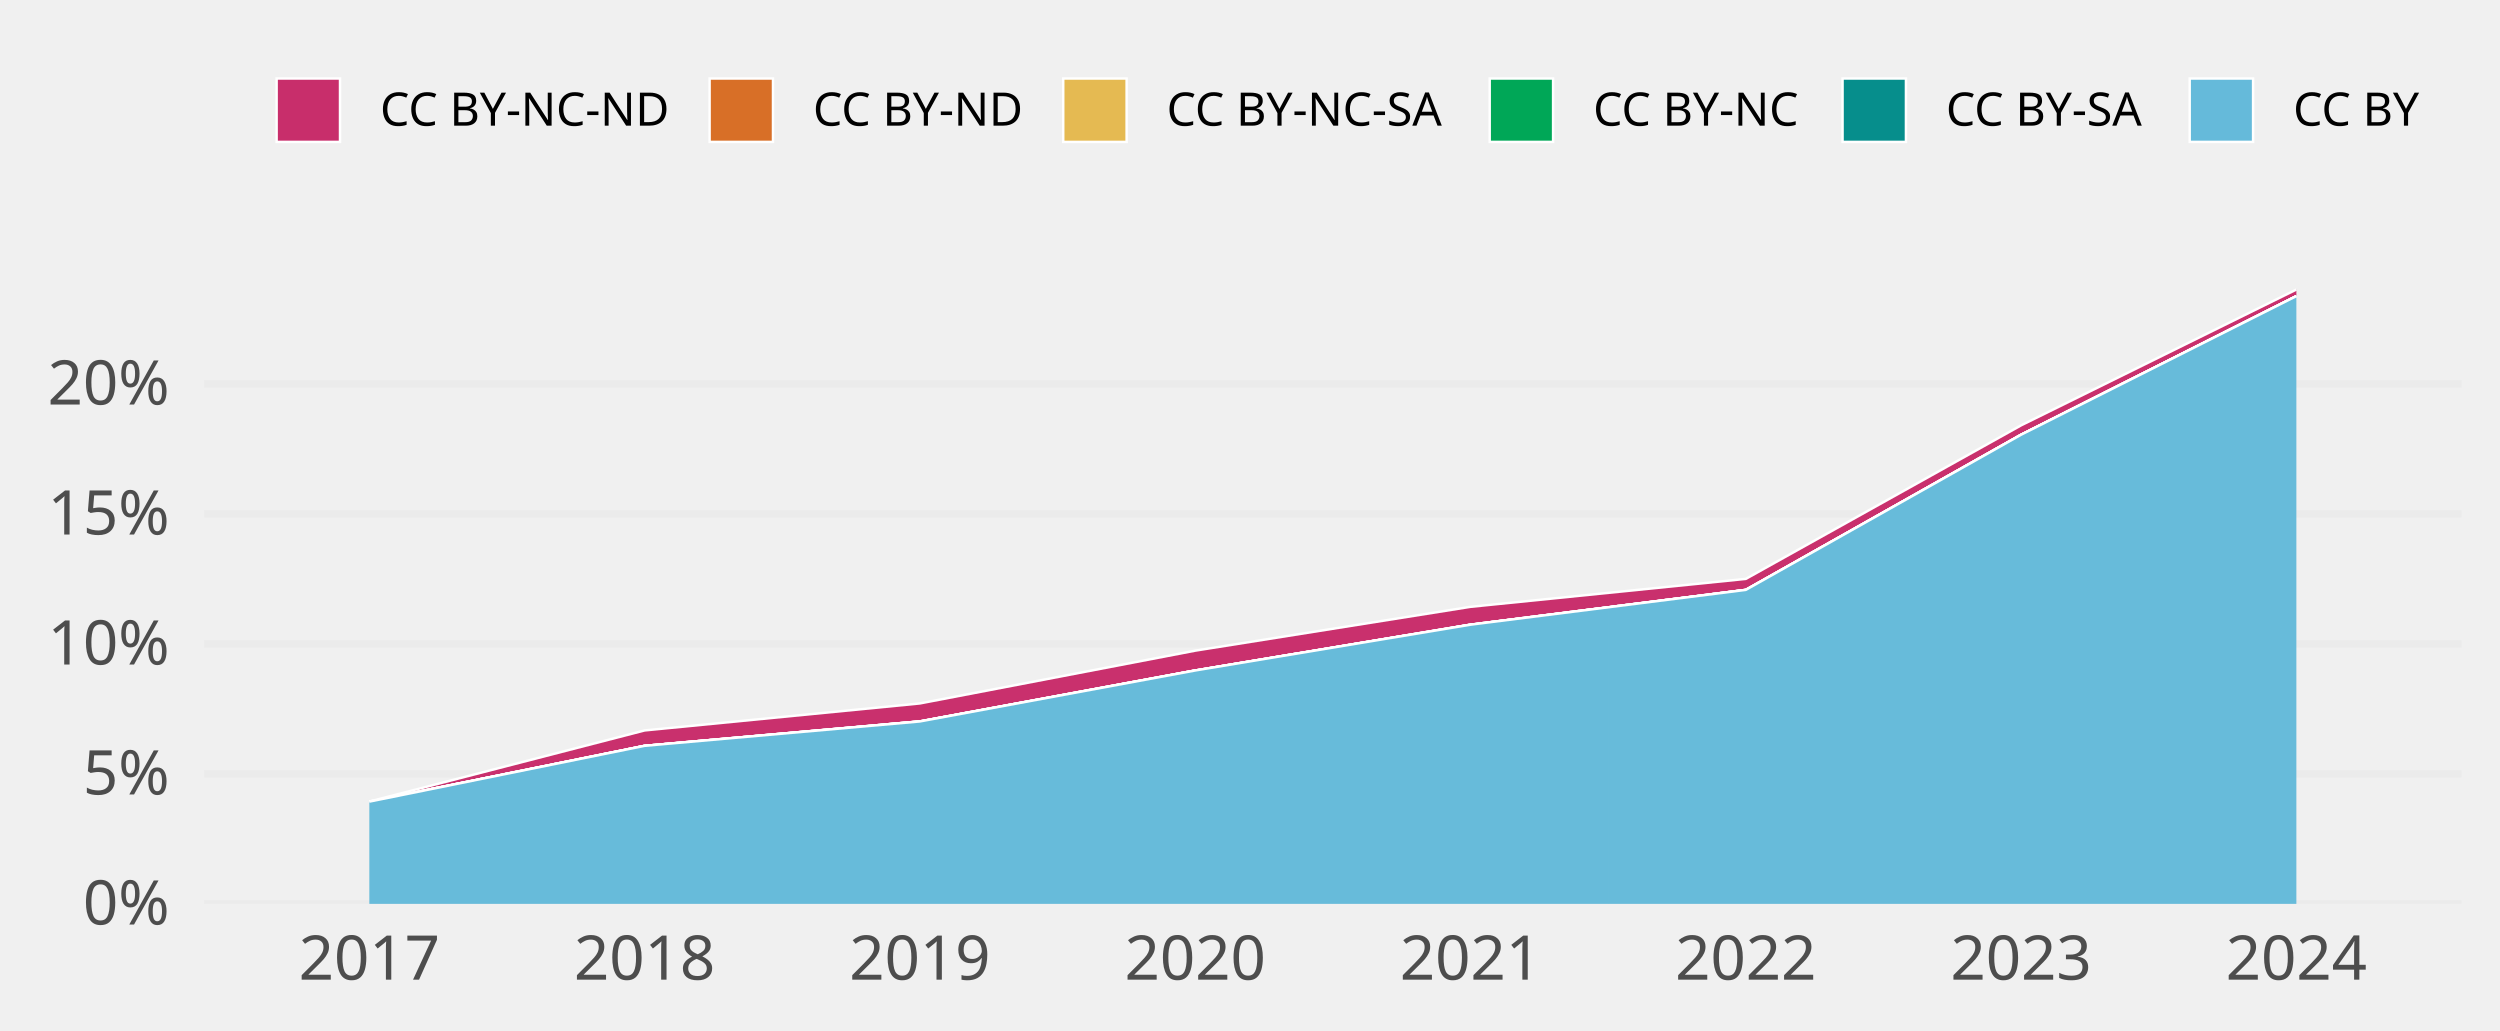
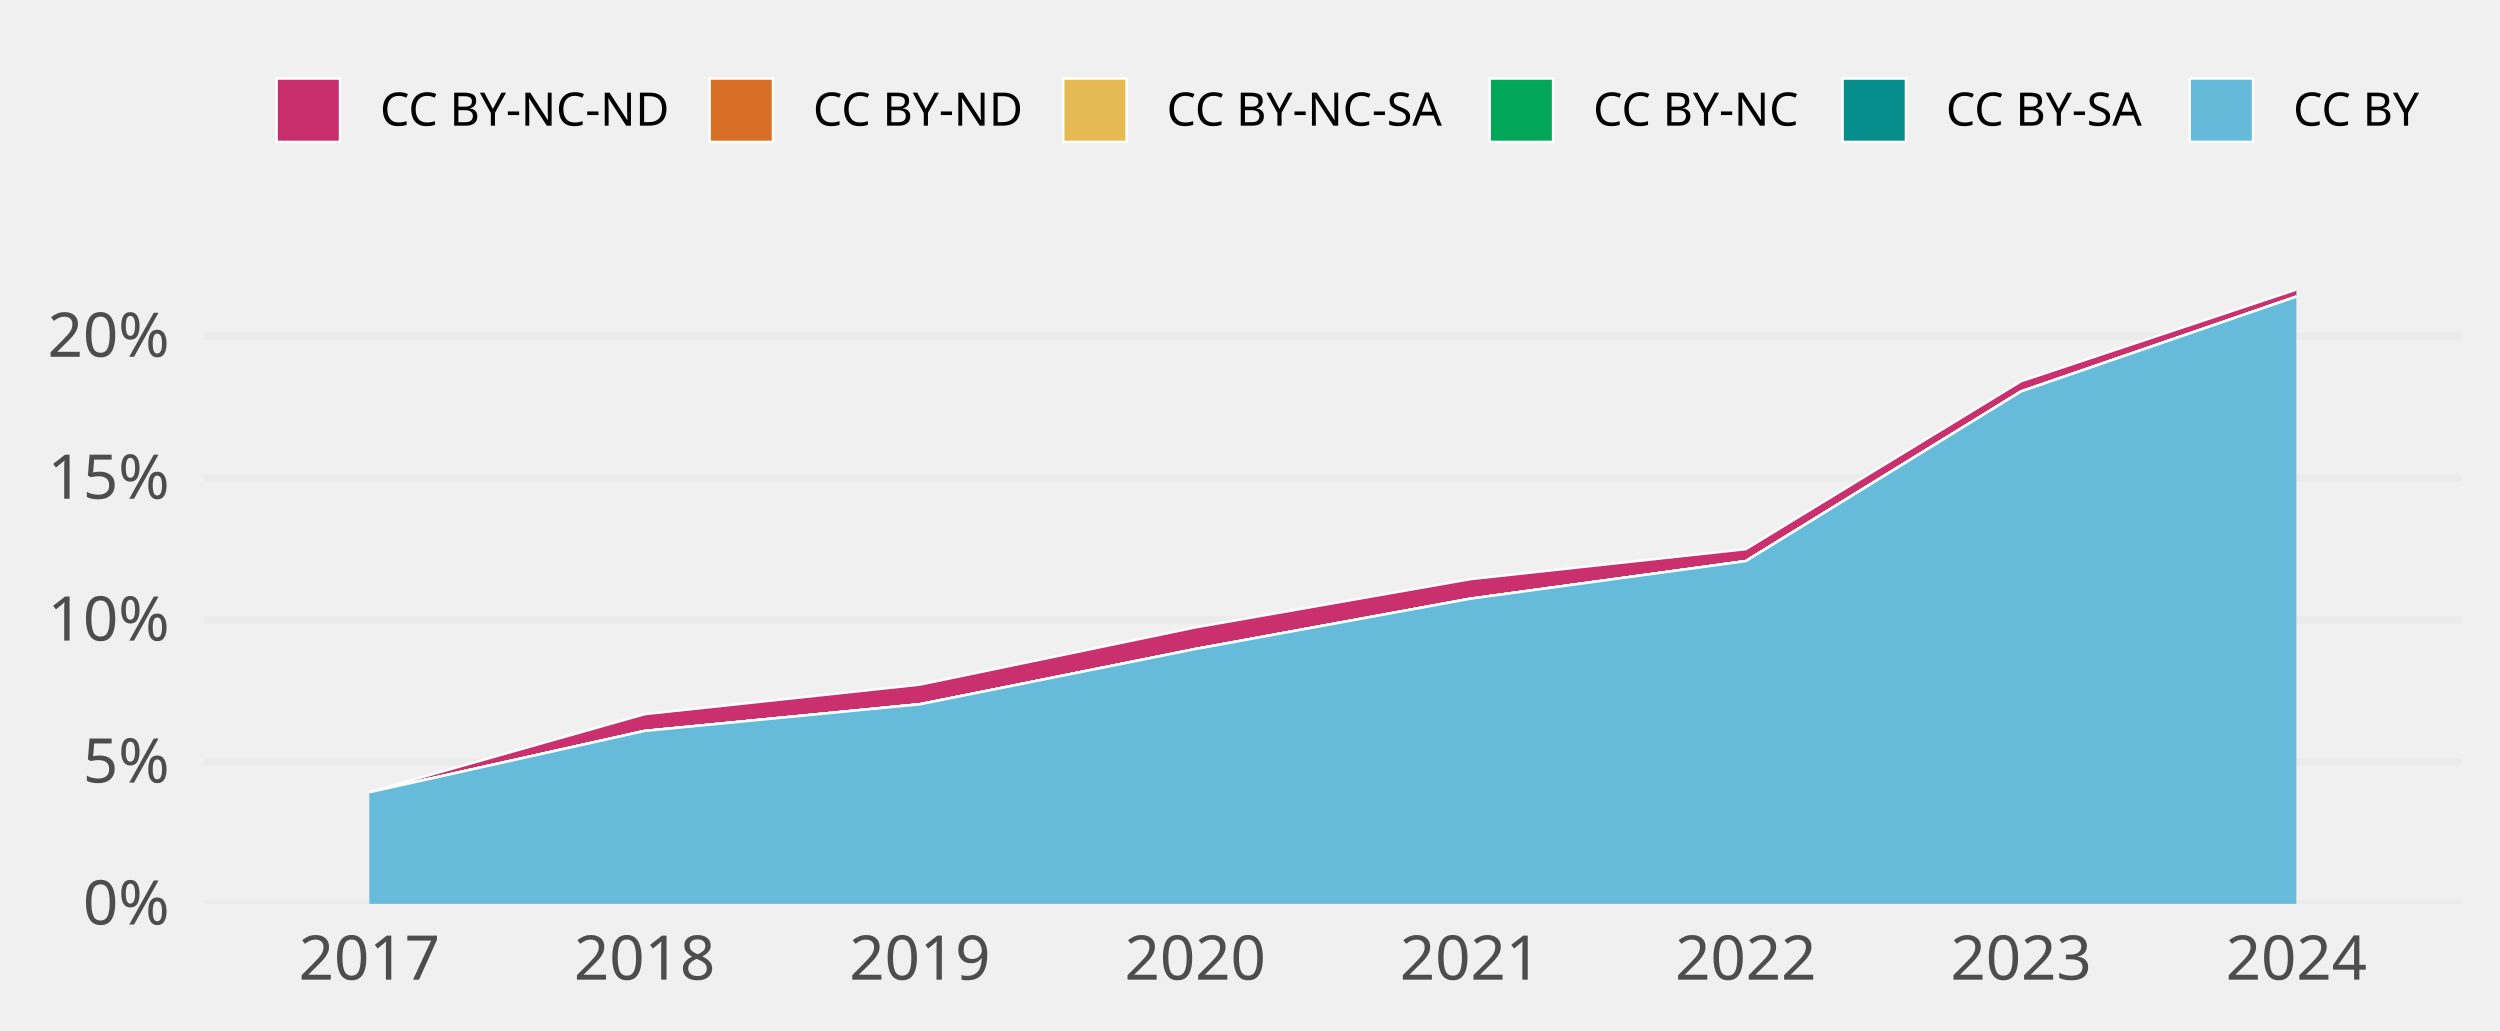
<svg xmlns="http://www.w3.org/2000/svg" class="svglite" width="648.00pt" height="266.98pt" viewBox="0 0 648.00 266.98">
  <defs>
    <style type="text/css">
    .svglite line, .svglite polyline, .svglite polygon, .svglite path, .svglite rect, .svglite circle {
      fill: none;
      stroke: #000000;
      stroke-linecap: round;
      stroke-linejoin: round;
      stroke-miterlimit: 10.00;
    }
    .svglite text {
      white-space: pre;
    }
  </style>
  </defs>
  <rect width="100%" height="100%" style="stroke: none; fill: none;" />
  <defs>
    <clipPath id="cpMC4wMHw2NDguMDB8MC4wMHwyNjYuOTg=">
      <rect x="0.00" y="0.00" width="648.00" height="266.98" />
    </clipPath>
  </defs>
  <g clip-path="url(#cpMC4wMHw2NDguMDB8MC4wMHwyNjYuOTg=)">
</g>
  <defs>
    <clipPath id="cpNTIuOTF8NjM4LjA0fDY3LjA5fDIzNC4yOA==">
      <rect x="52.91" y="67.09" width="585.12" height="167.19" />
    </clipPath>
  </defs>
  <g clip-path="url(#cpNTIuOTF8NjM4LjA0fDY3LjA5fDIzNC4yOA==)">
    <polyline points="52.91,234.28 638.04,234.28 " style="stroke-width: 1.94; stroke: #EBEBEB; stroke-linecap: butt;" />
-     <polyline points="52.91,200.59 638.04,200.59 " style="stroke-width: 1.94; stroke: #EBEBEB; stroke-linecap: butt;" />
-     <polyline points="52.91,166.90 638.04,166.90 " style="stroke-width: 1.94; stroke: #EBEBEB; stroke-linecap: butt;" />
-     <polyline points="52.91,133.20 638.04,133.20 " style="stroke-width: 1.94; stroke: #EBEBEB; stroke-linecap: butt;" />
-     <polyline points="52.91,99.51 638.04,99.51 " style="stroke-width: 1.94; stroke: #EBEBEB; stroke-linecap: butt;" />
-     <polygon points="95.73,207.76 167.08,189.33 238.44,182.33 309.80,168.65 381.15,157.29 452.51,150.05 523.87,110.25 595.22,75.05 595.22,76.75 523.87,112.68 452.51,152.90 381.15,161.92 309.80,173.79 238.44,186.98 167.08,193.32 95.73,207.78 " style="stroke-width: 0.00; stroke: none; stroke-linecap: butt; fill: #C82E6B;" />
-     <polyline points="95.73,207.76 167.08,189.33 238.44,182.33 309.80,168.65 381.15,157.29 452.51,150.05 523.87,110.25 595.22,75.05 " style="stroke-width: 0.64; stroke: #FFFFFF; stroke-linecap: butt;" />
-     <polygon points="95.73,207.78 167.08,193.32 238.44,186.98 309.80,173.79 381.15,161.92 452.51,152.90 523.87,112.68 595.22,76.75 595.22,76.75 523.87,112.68 452.51,152.90 381.15,161.92 309.80,173.79 238.44,186.98 167.08,193.32 95.73,207.78 " style="stroke-width: 0.00; stroke: none; stroke-linecap: butt; fill: #D86F27;" />
-     <polyline points="95.73,207.78 167.08,193.32 238.44,186.98 309.80,173.79 381.15,161.92 452.51,152.90 523.87,112.68 595.22,76.75 " style="stroke-width: 0.64; stroke: #FFFFFF; stroke-linecap: butt;" />
-     <polygon points="95.73,207.78 167.08,193.32 238.44,186.98 309.80,173.79 381.15,161.92 452.51,152.90 523.87,112.68 595.22,76.75 595.22,76.75 523.87,112.68 452.51,152.90 381.15,161.92 309.80,173.79 238.44,187.00 167.08,193.32 95.73,207.78 " style="stroke-width: 0.00; stroke: none; stroke-linecap: butt; fill: #E5BA52;" />
-     <polyline points="95.73,207.78 167.08,193.32 238.44,186.98 309.80,173.79 381.15,161.92 452.51,152.90 523.87,112.68 595.22,76.75 " style="stroke-width: 0.64; stroke: #FFFFFF; stroke-linecap: butt;" />
-     <polygon points="95.73,207.78 167.08,193.32 238.44,187.00 309.80,173.79 381.15,161.92 452.51,152.90 523.87,112.68 595.22,76.75 595.22,76.75 523.87,112.68 452.51,152.90 381.15,161.92 309.80,173.79 238.44,187.00 167.08,193.32 95.73,207.78 " style="stroke-width: 0.00; stroke: none; stroke-linecap: butt; fill: #00A757;" />
-     <polyline points="95.73,207.78 167.08,193.32 238.44,187.00 309.80,173.79 381.15,161.92 452.51,152.90 523.87,112.68 595.22,76.75 " style="stroke-width: 0.64; stroke: #FFFFFF; stroke-linecap: butt;" />
-     <polygon points="95.73,207.78 167.08,193.32 238.44,187.00 309.80,173.79 381.15,161.92 452.51,152.90 523.87,112.68 595.22,76.75 595.22,76.75 523.87,112.68 452.51,152.90 381.15,161.92 309.80,173.79 238.44,187.00 167.08,193.32 95.73,207.78 " style="stroke-width: 0.00; stroke: none; stroke-linecap: butt; fill: #068E8C;" />
-     <polyline points="95.73,207.78 167.08,193.32 238.44,187.00 309.80,173.79 381.15,161.92 452.51,152.90 523.87,112.68 595.22,76.75 " style="stroke-width: 0.64; stroke: #FFFFFF; stroke-linecap: butt;" />
-     <polygon points="95.73,207.78 167.08,193.32 238.44,187.00 309.80,173.79 381.15,161.92 452.51,152.90 523.87,112.68 595.22,76.75 595.22,234.28 523.87,234.28 452.51,234.28 381.15,234.28 309.80,234.28 238.44,234.28 167.08,234.28 95.73,234.28 " style="stroke-width: 0.00; stroke: none; stroke-linecap: butt; fill: #65BADA;" />
-     <polyline points="95.73,207.78 167.08,193.32 238.44,187.00 309.80,173.79 381.15,161.92 452.51,152.90 523.87,112.68 595.22,76.75 " style="stroke-width: 0.64; stroke: #FFFFFF; stroke-linecap: butt;" />
+     <polyline points="52.91,197.49 638.04,197.49 " style="stroke-width: 1.94; stroke: #EBEBEB; stroke-linecap: butt;" />
+     <polyline points="52.91,160.71 638.04,160.71 " style="stroke-width: 1.94; stroke: #EBEBEB; stroke-linecap: butt;" />
+     <polyline points="52.91,123.92 638.04,123.92 " style="stroke-width: 1.94; stroke: #EBEBEB; stroke-linecap: butt;" />
+     <polyline points="52.91,87.14 638.04,87.14 " style="stroke-width: 1.94; stroke: #EBEBEB; stroke-linecap: butt;" />
+     <polygon points="95.73,205.32 167.08,185.11 238.44,177.45 309.80,162.63 381.15,150.11 452.51,142.34 523.87,98.81 595.22,75.05 595.22,76.89 523.87,101.46 452.51,145.44 381.15,155.18 309.80,168.24 238.44,182.52 167.08,189.46 95.73,205.35 " style="stroke-width: 0.00; stroke: none; stroke-linecap: butt; fill: #C82E6B;" />
+     <polyline points="95.73,205.32 167.08,185.11 238.44,177.45 309.80,162.63 381.15,150.11 452.51,142.34 523.87,98.81 595.22,75.05 " style="stroke-width: 0.64; stroke: #FFFFFF; stroke-linecap: butt;" />
+     <polygon points="95.73,205.35 167.08,189.46 238.44,182.52 309.80,168.24 381.15,155.18 452.51,145.44 523.87,101.46 595.22,76.89 595.22,76.89 523.87,101.46 452.51,145.44 381.15,155.18 309.80,168.24 238.44,182.52 167.08,189.46 95.73,205.35 " style="stroke-width: 0.00; stroke: none; stroke-linecap: butt; fill: #D86F27;" />
+     <polyline points="95.73,205.35 167.08,189.46 238.44,182.52 309.80,168.24 381.15,155.18 452.51,145.44 523.87,101.46 595.22,76.89 " style="stroke-width: 0.64; stroke: #FFFFFF; stroke-linecap: butt;" />
+     <polygon points="95.73,205.35 167.08,189.46 238.44,182.52 309.80,168.24 381.15,155.18 452.51,145.44 523.87,101.46 595.22,76.89 595.22,76.89 523.87,101.46 452.51,145.44 381.15,155.18 309.80,168.24 238.44,182.55 167.08,189.46 95.73,205.35 " style="stroke-width: 0.00; stroke: none; stroke-linecap: butt; fill: #E5BA52;" />
+     <polyline points="95.73,205.35 167.08,189.46 238.44,182.52 309.80,168.24 381.15,155.18 452.51,145.44 523.87,101.46 595.22,76.89 " style="stroke-width: 0.64; stroke: #FFFFFF; stroke-linecap: butt;" />
+     <polygon points="95.73,205.35 167.08,189.46 238.44,182.55 309.80,168.24 381.15,155.18 452.51,145.44 523.87,101.46 595.22,76.89 595.22,76.89 523.87,101.46 452.51,145.44 381.15,155.18 309.80,168.24 238.44,182.55 167.08,189.46 95.73,205.35 " style="stroke-width: 0.00; stroke: none; stroke-linecap: butt; fill: #00A757;" />
+     <polyline points="95.73,205.35 167.08,189.46 238.44,182.55 309.80,168.24 381.15,155.18 452.51,145.44 523.87,101.46 595.22,76.89 " style="stroke-width: 0.64; stroke: #FFFFFF; stroke-linecap: butt;" />
+     <polygon points="95.73,205.35 167.08,189.46 238.44,182.55 309.80,168.24 381.15,155.18 452.51,145.44 523.87,101.46 595.22,76.89 595.22,76.89 523.87,101.46 452.51,145.44 381.15,155.18 309.80,168.24 238.44,182.55 167.08,189.46 95.73,205.35 " style="stroke-width: 0.00; stroke: none; stroke-linecap: butt; fill: #068E8C;" />
+     <polyline points="95.73,205.35 167.08,189.46 238.44,182.55 309.80,168.24 381.15,155.18 452.51,145.44 523.87,101.46 595.22,76.89 " style="stroke-width: 0.64; stroke: #FFFFFF; stroke-linecap: butt;" />
+     <polygon points="95.73,205.35 167.08,189.46 238.44,182.55 309.80,168.24 381.15,155.18 452.51,145.44 523.87,101.46 595.22,76.89 595.22,234.28 523.87,234.28 452.51,234.28 381.15,234.28 309.80,234.28 238.44,234.28 167.08,234.28 95.73,234.28 " style="stroke-width: 0.00; stroke: none; stroke-linecap: butt; fill: #65BADA;" />
+     <polyline points="95.73,205.35 167.08,189.46 238.44,182.55 309.80,168.24 381.15,155.18 452.51,145.44 523.87,101.46 595.22,76.89 " style="stroke-width: 0.64; stroke: #FFFFFF; stroke-linecap: butt;" />
    <rect x="60.05" y="75.05" width="71.36" height="159.23" style="stroke-width: 1.07; stroke: none; stroke-linecap: butt; stroke-linejoin: miter; fill: #FFFFFF; fill-opacity: 0.012;" />
    <rect x="131.41" y="75.05" width="71.36" height="159.23" style="stroke-width: 1.07; stroke: none; stroke-linecap: butt; stroke-linejoin: miter; fill: #FFFFFF; fill-opacity: 0.012;" />
    <rect x="202.76" y="75.05" width="71.36" height="159.23" style="stroke-width: 1.07; stroke: none; stroke-linecap: butt; stroke-linejoin: miter; fill: #FFFFFF; fill-opacity: 0.012;" />
    <rect x="274.12" y="75.05" width="71.36" height="159.23" style="stroke-width: 1.07; stroke: none; stroke-linecap: butt; stroke-linejoin: miter; fill: #FFFFFF; fill-opacity: 0.012;" />
    <rect x="345.48" y="75.05" width="71.36" height="159.23" style="stroke-width: 1.07; stroke: none; stroke-linecap: butt; stroke-linejoin: miter; fill: #FFFFFF; fill-opacity: 0.012;" />
    <rect x="416.83" y="75.05" width="71.36" height="159.23" style="stroke-width: 1.07; stroke: none; stroke-linecap: butt; stroke-linejoin: miter; fill: #FFFFFF; fill-opacity: 0.012;" />
    <rect x="488.19" y="75.05" width="71.36" height="159.23" style="stroke-width: 1.07; stroke: none; stroke-linecap: butt; stroke-linejoin: miter; fill: #FFFFFF; fill-opacity: 0.012;" />
    <rect x="559.55" y="75.05" width="71.36" height="159.23" style="stroke-width: 1.07; stroke: none; stroke-linecap: butt; stroke-linejoin: miter; fill: #FFFFFF; fill-opacity: 0.012;" />
  </g>
  <g clip-path="url(#cpMC4wMHw2NDguMDB8MC4wMHwyNjYuOTg=)">
    <text x="43.95" y="239.63" text-anchor="end" style="font-size: 16.00px;fill: #4D4D4D; font-family: &quot;Atkinson Hyperlegible&quot;;" textLength="25.20px" lengthAdjust="spacingAndGlyphs">0%</text>
-     <text x="43.95" y="205.93" text-anchor="end" style="font-size: 16.00px;fill: #4D4D4D; font-family: &quot;Atkinson Hyperlegible&quot;;" textLength="24.16px" lengthAdjust="spacingAndGlyphs">5%</text>
-     <text x="43.95" y="172.24" text-anchor="end" style="font-size: 16.00px;fill: #4D4D4D; font-family: &quot;Atkinson Hyperlegible&quot;;" textLength="31.63px" lengthAdjust="spacingAndGlyphs">10%</text>
-     <text x="43.95" y="138.55" text-anchor="end" style="font-size: 16.00px;fill: #4D4D4D; font-family: &quot;Atkinson Hyperlegible&quot;;" textLength="30.59px" lengthAdjust="spacingAndGlyphs">15%</text>
-     <text x="43.95" y="104.86" text-anchor="end" style="font-size: 16.00px;fill: #4D4D4D; font-family: &quot;Atkinson Hyperlegible&quot;;" textLength="33.98px" lengthAdjust="spacingAndGlyphs">20%</text>
+     <text x="43.95" y="202.84" text-anchor="end" style="font-size: 16.00px;fill: #4D4D4D; font-family: &quot;Atkinson Hyperlegible&quot;;" textLength="24.16px" lengthAdjust="spacingAndGlyphs">5%</text>
+     <text x="43.95" y="166.05" text-anchor="end" style="font-size: 16.00px;fill: #4D4D4D; font-family: &quot;Atkinson Hyperlegible&quot;;" textLength="31.63px" lengthAdjust="spacingAndGlyphs">10%</text>
+     <text x="43.95" y="129.27" text-anchor="end" style="font-size: 16.00px;fill: #4D4D4D; font-family: &quot;Atkinson Hyperlegible&quot;;" textLength="30.59px" lengthAdjust="spacingAndGlyphs">15%</text>
+     <text x="43.95" y="92.48" text-anchor="end" style="font-size: 16.00px;fill: #4D4D4D; font-family: &quot;Atkinson Hyperlegible&quot;;" textLength="33.98px" lengthAdjust="spacingAndGlyphs">20%</text>
    <text x="95.73" y="253.94" text-anchor="middle" style="font-size: 16.00px;fill: #4D4D4D; font-family: &quot;Atkinson Hyperlegible&quot;;" textLength="33.74px" lengthAdjust="spacingAndGlyphs">2017</text>
    <text x="167.08" y="253.94" text-anchor="middle" style="font-size: 16.00px;fill: #4D4D4D; font-family: &quot;Atkinson Hyperlegible&quot;;" textLength="35.42px" lengthAdjust="spacingAndGlyphs">2018</text>
    <text x="238.44" y="253.94" text-anchor="middle" style="font-size: 16.00px;fill: #4D4D4D; font-family: &quot;Atkinson Hyperlegible&quot;;" textLength="35.15px" lengthAdjust="spacingAndGlyphs">2019</text>
    <text x="309.80" y="253.94" text-anchor="middle" style="font-size: 16.00px;fill: #4D4D4D; font-family: &quot;Atkinson Hyperlegible&quot;;" textLength="38.30px" lengthAdjust="spacingAndGlyphs">2020</text>
    <text x="381.15" y="253.94" text-anchor="middle" style="font-size: 16.00px;fill: #4D4D4D; font-family: &quot;Atkinson Hyperlegible&quot;;" textLength="34.37px" lengthAdjust="spacingAndGlyphs">2021</text>
    <text x="452.51" y="253.94" text-anchor="middle" style="font-size: 16.00px;fill: #4D4D4D; font-family: &quot;Atkinson Hyperlegible&quot;;" textLength="36.72px" lengthAdjust="spacingAndGlyphs">2022</text>
    <text x="523.87" y="253.94" text-anchor="middle" style="font-size: 16.00px;fill: #4D4D4D; font-family: &quot;Atkinson Hyperlegible&quot;;" textLength="37.12px" lengthAdjust="spacingAndGlyphs">2023</text>
    <text x="595.22" y="253.94" text-anchor="middle" style="font-size: 16.00px;fill: #4D4D4D; font-family: &quot;Atkinson Hyperlegible&quot;;" textLength="37.76px" lengthAdjust="spacingAndGlyphs">2024</text>
    <rect x="71.70" y="20.35" width="16.43" height="16.43" style="stroke-width: 0.64; stroke: #FFFFFF; stroke-linecap: butt; stroke-linejoin: miter; fill: #C82E6B;" />
    <rect x="183.93" y="20.35" width="16.43" height="16.43" style="stroke-width: 0.64; stroke: #FFFFFF; stroke-linecap: butt; stroke-linejoin: miter; fill: #D86F27;" />
    <rect x="275.59" y="20.35" width="16.43" height="16.43" style="stroke-width: 0.64; stroke: #FFFFFF; stroke-linecap: butt; stroke-linejoin: miter; fill: #E5BA52;" />
    <rect x="386.13" y="20.35" width="16.43" height="16.43" style="stroke-width: 0.64; stroke: #FFFFFF; stroke-linecap: butt; stroke-linejoin: miter; fill: #00A757;" />
    <rect x="477.59" y="20.35" width="16.43" height="16.43" style="stroke-width: 0.64; stroke: #FFFFFF; stroke-linecap: butt; stroke-linejoin: miter; fill: #068E8C;" />
    <rect x="567.57" y="20.35" width="16.43" height="16.43" style="stroke-width: 0.64; stroke: #FFFFFF; stroke-linecap: butt; stroke-linejoin: miter; fill: #65BADA;" />
    <text x="98.52" y="32.58" style="font-size: 12.00px; font-family: &quot;Atkinson Hyperlegible&quot;;" textLength="75.02px" lengthAdjust="spacingAndGlyphs">CC BY-NC-ND</text>
    <text x="210.74" y="32.58" style="font-size: 12.00px; font-family: &quot;Atkinson Hyperlegible&quot;;" textLength="54.45px" lengthAdjust="spacingAndGlyphs">CC BY-ND</text>
    <text x="302.40" y="32.58" style="font-size: 12.00px; font-family: &quot;Atkinson Hyperlegible&quot;;" textLength="73.34px" lengthAdjust="spacingAndGlyphs">CC BY-NC-SA</text>
    <text x="412.95" y="32.58" style="font-size: 12.00px; font-family: &quot;Atkinson Hyperlegible&quot;;" textLength="54.25px" lengthAdjust="spacingAndGlyphs">CC BY-NC</text>
    <text x="504.40" y="32.58" style="font-size: 12.00px; font-family: &quot;Atkinson Hyperlegible&quot;;" textLength="52.78px" lengthAdjust="spacingAndGlyphs">CC BY-SA</text>
    <text x="594.39" y="32.58" style="font-size: 12.00px; font-family: &quot;Atkinson Hyperlegible&quot;;" textLength="33.69px" lengthAdjust="spacingAndGlyphs">CC BY</text>
  </g>
</svg>
